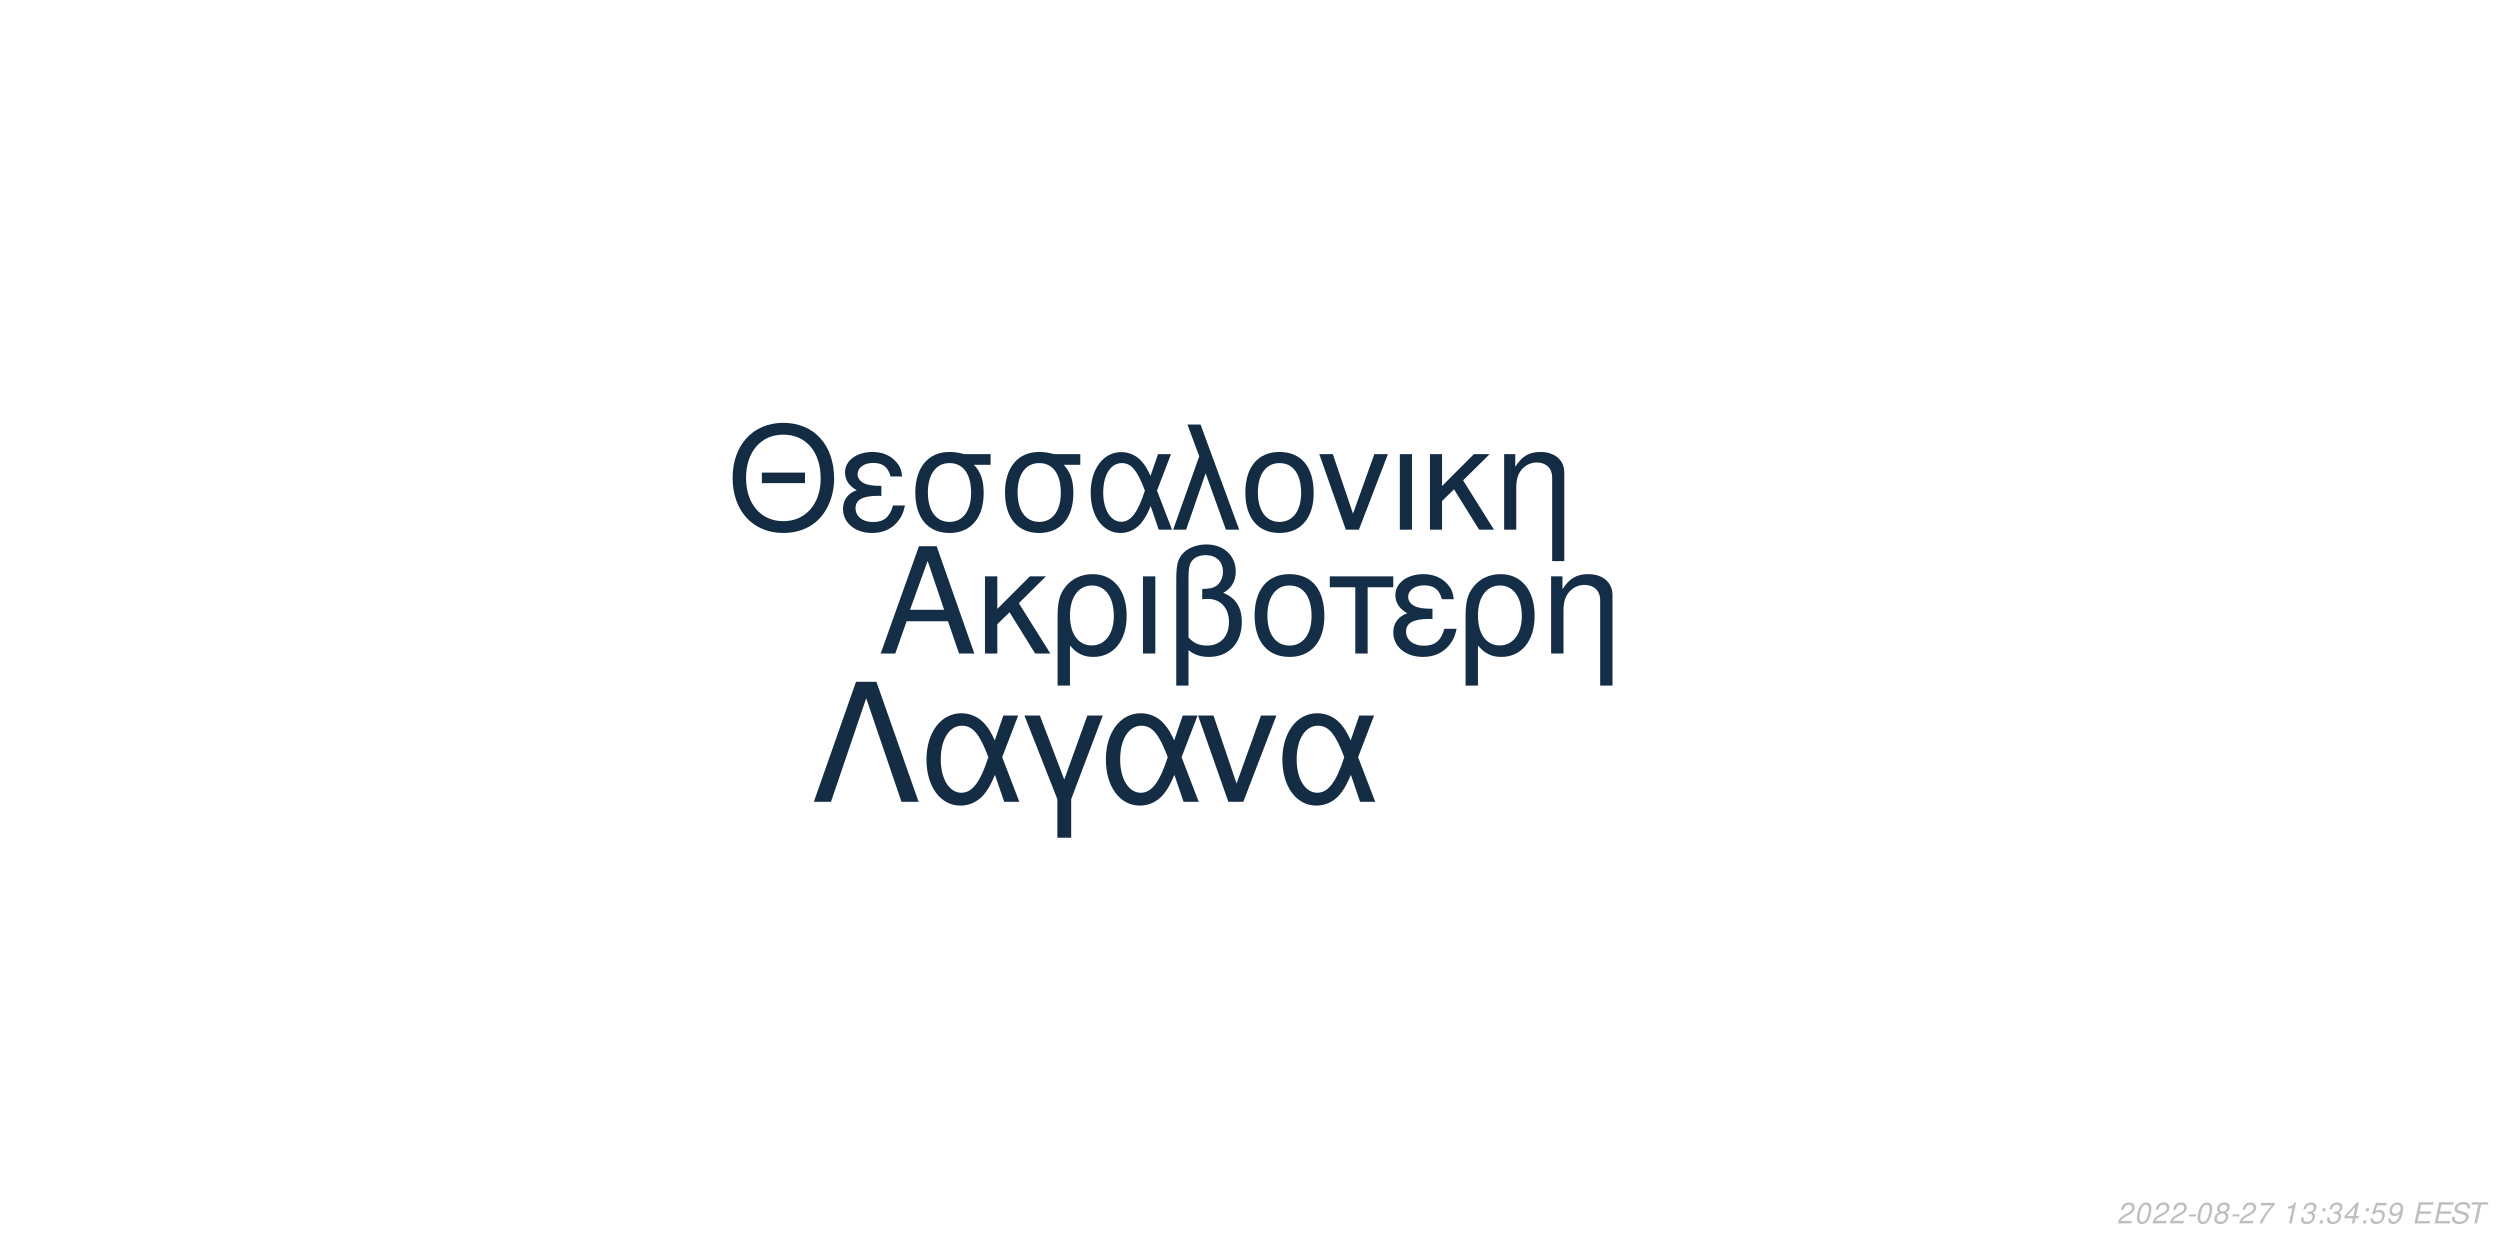
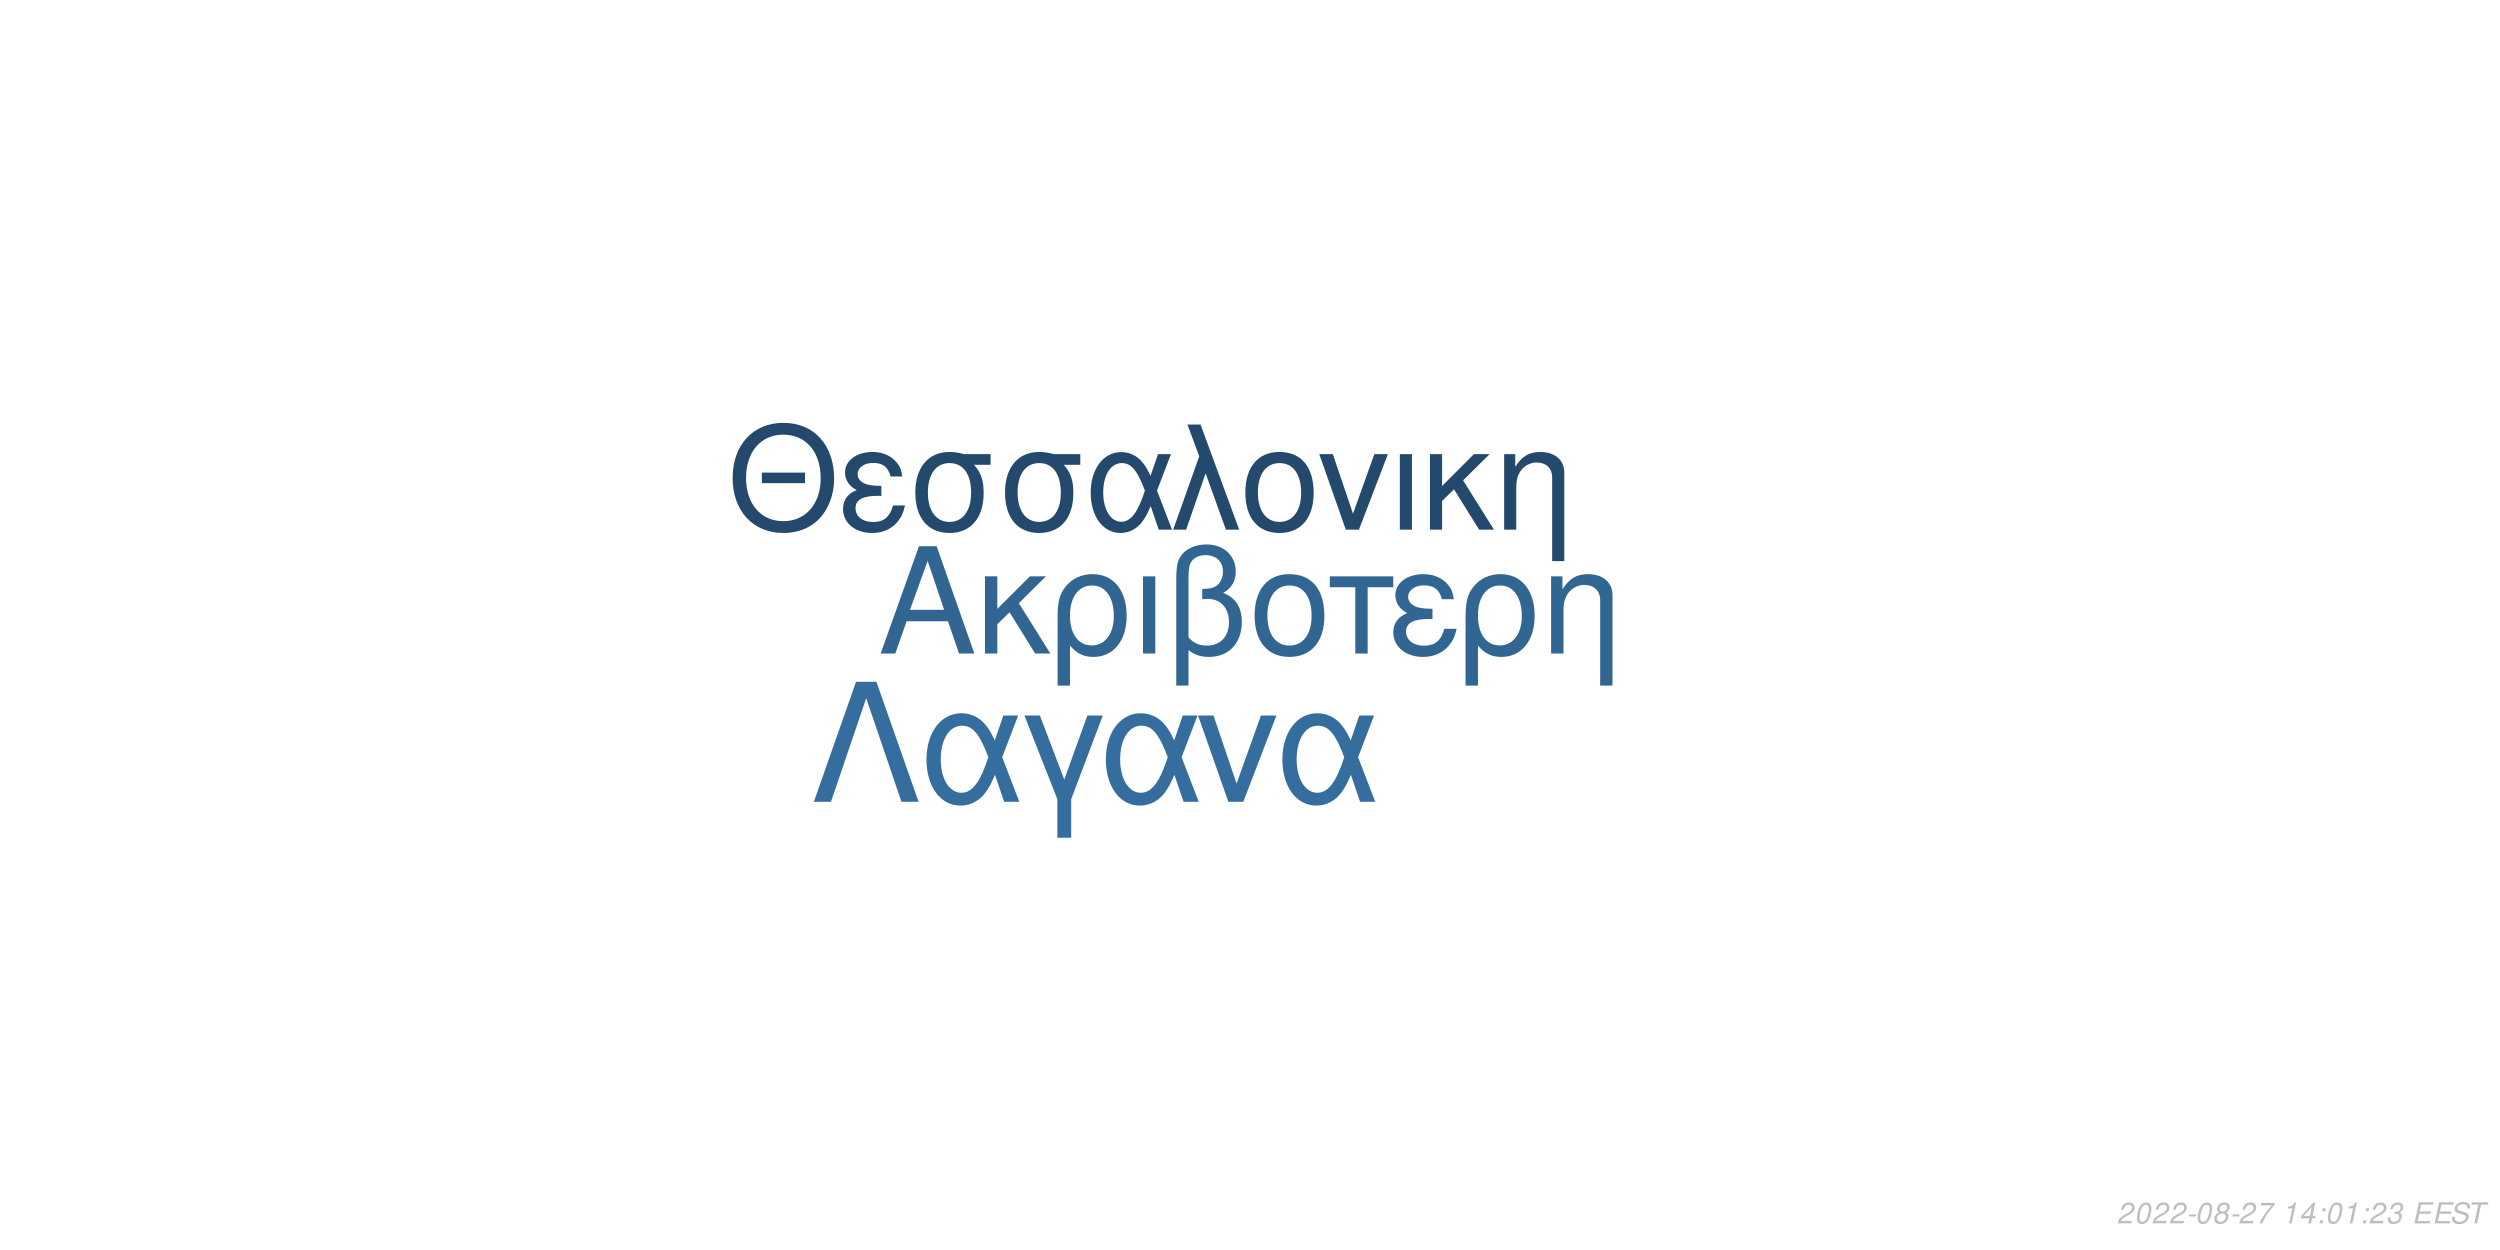
<svg xmlns="http://www.w3.org/2000/svg" xmlns:xlink="http://www.w3.org/1999/xlink" width="864pt" height="432pt" viewBox="0 0 864 432" version="1.1">
  <defs>
    <g>
      <symbol overflow="visible" id="glyph0-0">
        <path style="stroke:none;" d="" />
      </symbol>
      <symbol overflow="visible" id="glyph0-1">
        <path style="stroke:none;" d="M 24.125 -11.141 L 27.938 0 L 33.234 0 L 20.203 -37.094 L 14.094 -37.094 L 0.859 0 L 5.906 0 L 9.828 -11.141 Z M 22.797 -15.109 L 11 -15.109 L 17.094 -32.016 Z M 22.797 -15.109 " />
      </symbol>
      <symbol overflow="visible" id="glyph0-2">
        <path style="stroke:none;" d="M 7.172 -15.422 L 7.172 -26.672 L 2.906 -26.672 L 2.906 0 L 7.172 0 L 7.172 -10.125 L 11.406 -14.25 L 20.25 0 L 25.5 0 L 14.609 -17.406 L 23.969 -26.672 L 18.422 -26.672 Z M 7.172 -15.422 " />
      </symbol>
      <symbol overflow="visible" id="glyph0-3">
        <path style="stroke:none;" d="M 3 11.094 L 7.281 11.094 L 7.281 -2.797 C 9.516 -0.047 11.953 1.172 15.375 1.172 C 22.344 1.172 26.875 -4.422 26.875 -13.031 C 26.875 -21.891 22.297 -27.438 15.062 -27.438 C 11.297 -27.438 7.984 -25.906 5.797 -23.156 C 3.672 -20.516 3 -17.969 3 -12.359 Z M 14.906 -23.516 C 19.547 -23.516 22.438 -19.438 22.438 -12.922 C 22.438 -6.812 19.391 -2.797 14.812 -2.797 C 10.172 -2.797 7.281 -6.766 7.281 -13.125 C 7.281 -19.484 10.234 -23.516 14.906 -23.516 Z M 14.906 -23.516 " />
      </symbol>
      <symbol overflow="visible" id="glyph0-4">
        <path style="stroke:none;" d="M 3.516 0 L 7.781 0 L 7.781 -26.672 L 3.516 -26.672 Z M 3.516 0 " />
      </symbol>
      <symbol overflow="visible" id="glyph0-5">
        <path style="stroke:none;" d="M 4.016 11.094 L 8.25 11.094 L 8.25 -1.172 C 10.172 0.406 12.422 1.172 15.312 1.172 C 22.188 1.172 26.672 -3.609 26.672 -10.891 C 26.672 -15.984 24.578 -19.234 20.25 -20.969 C 23.109 -22.547 24.578 -25.031 24.578 -28.344 C 24.578 -33.844 20.406 -37.703 14.453 -37.703 C 10.938 -37.703 7.734 -36.391 6 -34.25 C 4.484 -32.422 4.016 -30.328 4.016 -25.391 Z M 8.25 -25.656 C 8.25 -29.359 8.5 -30.844 9.469 -32.062 C 10.375 -33.281 12.156 -34 14.094 -34 C 17.812 -34 20.156 -31.812 20.156 -28.297 C 20.156 -25.953 18.984 -23.812 17.297 -23.047 C 16.281 -22.547 15.469 -22.438 12.984 -22.297 L 12.984 -18.781 C 13.734 -18.828 14.344 -18.875 14.969 -18.875 C 19.344 -18.875 22.234 -15.719 22.234 -10.891 C 22.234 -5.906 19.281 -2.75 14.656 -2.75 C 11.953 -2.75 9.922 -3.609 8.25 -5.594 Z M 8.25 -25.656 " />
      </symbol>
      <symbol overflow="visible" id="glyph0-6">
        <path style="stroke:none;" d="M 14.094 -27.438 C 6.562 -27.438 2.094 -22.094 2.094 -13.125 C 2.094 -4.125 6.562 1.172 14.141 1.172 C 21.672 1.172 26.203 -4.172 26.203 -12.922 C 26.203 -22.188 21.828 -27.438 14.094 -27.438 Z M 14.141 -23.516 C 18.938 -23.516 21.781 -19.594 21.781 -12.984 C 21.781 -6.672 18.828 -2.75 14.141 -2.75 C 9.422 -2.75 6.516 -6.672 6.516 -13.125 C 6.516 -19.594 9.422 -23.516 14.141 -23.516 Z M 14.141 -23.516 " />
      </symbol>
      <symbol overflow="visible" id="glyph0-7">
        <path style="stroke:none;" d="M 7.891 0 L 12.156 0 L 12.156 -22.906 L 21.016 -22.906 L 21.016 -26.672 L -0.922 -26.672 L -0.922 -22.906 L 7.891 -22.906 Z M 7.891 0 " />
      </symbol>
      <symbol overflow="visible" id="glyph0-8">
        <path style="stroke:none;" d="M 14.562 -15.469 C 11.344 -15.469 9.562 -15.781 8.297 -16.438 C 6.922 -17.203 6.156 -18.328 6.156 -19.547 C 6.156 -21.891 8.453 -23.562 11.656 -23.562 C 15.062 -23.562 16.953 -22.094 17.812 -18.781 L 21.938 -18.781 C 21.578 -21.266 21.062 -22.5 19.797 -23.922 C 17.812 -26.203 14.906 -27.438 11.453 -27.438 C 5.797 -27.438 1.734 -24.375 1.734 -20.203 C 1.734 -17.609 3.156 -15.375 5.859 -13.938 C 2.797 -12.875 1.016 -10.484 1.016 -7.328 C 1.016 -2.391 5.297 1.172 11.25 1.172 C 14.969 1.172 17.906 -0.109 20.156 -2.641 C 21.578 -4.328 22.297 -5.797 22.906 -8.547 L 18.672 -8.547 C 17.5 -4.422 15.422 -2.703 11.609 -2.703 C 7.938 -2.703 5.438 -4.688 5.438 -7.578 C 5.438 -10.578 7.938 -11.953 13.484 -11.953 C 13.641 -11.953 14.094 -11.953 14.562 -11.906 Z M 14.562 -15.469 " />
      </symbol>
      <symbol overflow="visible" id="glyph0-9">
        <path style="stroke:none;" d="M 3.562 -26.672 L 3.562 0 L 7.844 0 L 7.844 -14.703 C 7.844 -17.906 8.5 -19.891 10.031 -21.531 C 11.406 -22.953 13.188 -23.719 15.062 -23.719 C 18.375 -23.719 20.516 -21.672 20.516 -18.469 L 20.516 11.094 L 24.781 11.094 L 24.781 -20.156 C 24.781 -24.578 21.469 -27.438 16.328 -27.438 C 12.359 -27.438 9.828 -25.906 7.484 -22.188 L 7.484 -26.672 Z M 3.562 -26.672 " />
      </symbol>
      <symbol overflow="visible" id="glyph1-0">
        <path style="stroke:none;" d="" />
      </symbol>
      <symbol overflow="visible" id="glyph1-1">
        <path style="stroke:none;" d="M 26.859 -19.734 L 11.953 -19.734 L 11.953 -16.094 L 26.859 -16.094 Z M 19.328 -36.922 C 8.922 -36.922 1.844 -29.25 1.844 -17.891 C 1.844 -6.484 8.875 1.141 19.391 1.141 C 23.812 1.141 27.703 -0.203 30.641 -2.688 C 34.578 -6.031 36.922 -11.656 36.922 -17.594 C 36.922 -29.297 30 -36.922 19.328 -36.922 Z M 19.328 -32.844 C 27.203 -32.844 32.281 -26.906 32.281 -17.688 C 32.281 -8.922 27.062 -2.938 19.391 -2.938 C 11.609 -2.938 6.484 -8.922 6.484 -17.891 C 6.484 -26.859 11.609 -32.844 19.328 -32.844 Z M 19.328 -32.844 " />
      </symbol>
      <symbol overflow="visible" id="glyph1-2">
        <path style="stroke:none;" d="M 14.25 -15.141 C 11.109 -15.141 9.375 -15.453 8.125 -16.094 C 6.781 -16.844 6.031 -17.938 6.031 -19.141 C 6.031 -21.422 8.266 -23.078 11.406 -23.078 C 14.75 -23.078 16.594 -21.625 17.438 -18.391 L 21.469 -18.391 C 21.125 -20.828 20.625 -22.031 19.391 -23.422 C 17.438 -25.656 14.594 -26.859 11.219 -26.859 C 5.688 -26.859 1.688 -23.875 1.688 -19.781 C 1.688 -17.234 3.094 -15.047 5.734 -13.656 C 2.734 -12.609 1 -10.266 1 -7.172 C 1 -2.344 5.188 1.141 11.016 1.141 C 14.656 1.141 17.547 -0.094 19.734 -2.594 C 21.125 -4.234 21.828 -5.688 22.422 -8.375 L 18.281 -8.375 C 17.141 -4.328 15.094 -2.641 11.359 -2.641 C 7.766 -2.641 5.328 -4.578 5.328 -7.422 C 5.328 -10.359 7.766 -11.703 13.203 -11.703 C 13.359 -11.703 13.797 -11.703 14.25 -11.656 Z M 14.25 -15.141 " />
      </symbol>
      <symbol overflow="visible" id="glyph1-3">
        <path style="stroke:none;" d="M 29 -26.109 L 19.938 -26.109 C 17.594 -26.703 16.438 -26.859 14.703 -26.859 C 7.469 -26.859 2.984 -21.469 2.984 -12.859 C 2.984 -4.031 7.375 1.141 14.797 1.141 C 22.172 1.141 26.609 -4.078 26.609 -12.656 C 26.609 -17.047 25.656 -19.828 23.266 -22.422 L 29 -22.422 Z M 14.797 -23.016 C 19.531 -23.016 22.266 -19.234 22.266 -12.75 C 22.266 -6.531 19.438 -2.688 14.797 -2.688 C 10.172 -2.688 7.328 -6.531 7.328 -12.859 C 7.328 -19.188 10.172 -23.016 14.797 -23.016 Z M 14.797 -23.016 " />
      </symbol>
      <symbol overflow="visible" id="glyph1-4">
        <path style="stroke:none;" d="M 29.344 -26.109 L 24.859 -26.109 L 22.266 -18.578 C 21.125 -21.031 20.484 -22.125 19.328 -23.469 C 17.547 -25.609 14.906 -26.812 12.156 -26.812 C 5.984 -26.812 1.594 -20.984 1.594 -12.812 C 1.594 -4.578 5.828 1.141 11.906 1.141 C 14.953 1.141 17.734 -0.344 19.625 -3.047 C 20.672 -4.531 21.281 -5.688 22.328 -8.172 L 25.109 0 L 29.703 0 L 24.516 -13.5 Z M 20.328 -13.5 C 17.891 -5.922 15.453 -2.734 12.156 -2.734 C 8.516 -2.734 5.922 -6.922 5.922 -12.812 C 5.922 -18.938 8.516 -23.016 12.359 -23.016 C 15.594 -23.016 17.688 -20.531 20.328 -13.5 Z M 20.328 -13.5 " />
      </symbol>
      <symbol overflow="visible" id="glyph1-5">
        <path style="stroke:none;" d="M 1.094 0 L 5.578 0 L 12.312 -19.484 L 19.328 0 L 23.922 0 L 10.562 -36.328 L 6.031 -36.328 L 10.109 -25.359 Z M 1.094 0 " />
      </symbol>
      <symbol overflow="visible" id="glyph1-6">
        <path style="stroke:none;" d="M 13.797 -26.859 C 6.422 -26.859 2.047 -21.625 2.047 -12.859 C 2.047 -4.031 6.422 1.141 13.859 1.141 C 21.234 1.141 25.656 -4.078 25.656 -12.656 C 25.656 -21.719 21.375 -26.859 13.797 -26.859 Z M 13.859 -23.016 C 18.531 -23.016 21.328 -19.188 21.328 -12.703 C 21.328 -6.531 18.438 -2.688 13.859 -2.688 C 9.219 -2.688 6.375 -6.531 6.375 -12.859 C 6.375 -19.188 9.219 -23.016 13.859 -23.016 Z M 13.859 -23.016 " />
      </symbol>
      <symbol overflow="visible" id="glyph1-7">
        <path style="stroke:none;" d="M 14.297 0 L 24.312 -26.109 L 19.625 -26.109 L 12.25 -5.531 L 5.281 -26.109 L 0.594 -26.109 L 9.766 0 Z M 14.297 0 " />
      </symbol>
      <symbol overflow="visible" id="glyph1-8">
        <path style="stroke:none;" d="M 3.438 0 L 7.625 0 L 7.625 -26.109 L 3.438 -26.109 Z M 3.438 0 " />
      </symbol>
      <symbol overflow="visible" id="glyph1-9">
        <path style="stroke:none;" d="M 7.031 -15.094 L 7.031 -26.109 L 2.844 -26.109 L 2.844 0 L 7.031 0 L 7.031 -9.922 L 11.156 -13.953 L 19.828 0 L 24.969 0 L 14.297 -17.047 L 23.469 -26.109 L 18.031 -26.109 Z M 7.031 -15.094 " />
      </symbol>
      <symbol overflow="visible" id="glyph1-10">
        <path style="stroke:none;" d="M 3.484 -26.109 L 3.484 0 L 7.672 0 L 7.672 -14.406 C 7.672 -17.547 8.328 -19.484 9.812 -21.078 C 11.156 -22.469 12.906 -23.219 14.75 -23.219 C 17.984 -23.219 20.078 -21.234 20.078 -18.094 L 20.078 10.859 L 24.266 10.859 L 24.266 -19.734 C 24.266 -24.062 21.031 -26.859 16 -26.859 C 12.109 -26.859 9.609 -25.359 7.328 -21.719 L 7.328 -26.109 Z M 3.484 -26.109 " />
      </symbol>
      <symbol overflow="visible" id="glyph2-0">
        <path style="stroke:none;" d="" />
      </symbol>
      <symbol overflow="visible" id="glyph2-1">
        <path style="stroke:none;" d="M 22.531 -41.484 L 15.484 -41.484 L 0.906 0 L 6.828 0 L 19 -35.797 L 31.188 0 L 37.109 0 Z M 22.531 -41.484 " />
      </symbol>
      <symbol overflow="visible" id="glyph2-2">
        <path style="stroke:none;" d="M 33.516 -29.812 L 28.391 -29.812 L 25.438 -21.219 C 24.125 -24.016 23.391 -25.266 22.078 -26.797 C 20.031 -29.25 17.016 -30.609 13.891 -30.609 C 6.828 -30.609 1.828 -23.953 1.828 -14.625 C 1.828 -5.234 6.656 1.312 13.594 1.312 C 17.078 1.312 20.266 -0.391 22.422 -3.469 C 23.609 -5.172 24.297 -6.484 25.5 -9.328 L 28.688 0 L 33.922 0 L 28 -15.422 Z M 23.219 -15.422 C 20.422 -6.766 17.641 -3.125 13.891 -3.125 C 9.734 -3.125 6.766 -7.906 6.766 -14.625 C 6.766 -21.625 9.734 -26.297 14.109 -26.297 C 17.812 -26.297 20.203 -23.453 23.219 -15.422 Z M 23.219 -15.422 " />
      </symbol>
      <symbol overflow="visible" id="glyph2-3">
        <path style="stroke:none;" d="M 12.062 12.406 L 16.844 12.406 L 16.844 -0.906 L 27.766 -29.812 L 22.422 -29.812 L 14.453 -7.688 L 6.031 -29.812 L 0.688 -29.812 L 12.062 -0.906 Z M 12.062 12.406 " />
      </symbol>
      <symbol overflow="visible" id="glyph2-4">
        <path style="stroke:none;" d="M 16.328 0 L 27.766 -29.812 L 22.422 -29.812 L 14 -6.312 L 6.031 -29.812 L 0.688 -29.812 L 11.156 0 Z M 16.328 0 " />
      </symbol>
      <symbol overflow="visible" id="glyph3-0">
        <path style="stroke:none;" d="" />
      </symbol>
      <symbol overflow="visible" id="glyph3-1">
        <path style="stroke:none;" d="M 5.234 -0.875 L 1.469 -0.875 C 1.641 -1.375 2.203 -1.891 3.109 -2.344 L 4.234 -2.938 C 5.562 -3.625 6.219 -4.469 6.219 -5.484 C 6.219 -5.938 6.062 -6.359 5.797 -6.656 C 5.469 -7.047 4.984 -7.234 4.312 -7.234 C 2.766 -7.234 1.891 -6.453 1.484 -4.734 L 2.375 -4.734 C 2.484 -5.188 2.609 -5.484 2.797 -5.75 C 3.094 -6.203 3.609 -6.453 4.188 -6.453 C 4.891 -6.453 5.344 -6.031 5.344 -5.375 C 5.344 -4.703 4.859 -4.094 4.016 -3.656 L 2.984 -3.125 C 1.234 -2.188 0.797 -1.656 0.344 -0.016 L 5.047 -0.016 Z M 5.234 -0.875 " />
      </symbol>
      <symbol overflow="visible" id="glyph3-2">
        <path style="stroke:none;" d="M 4.203 -7.234 C 3.375 -7.234 2.688 -6.812 2.125 -5.984 C 1.484 -5.047 0.984 -3.188 0.984 -1.734 C 0.984 -1.109 1.172 -0.562 1.484 -0.266 C 1.797 0.047 2.281 0.234 2.766 0.234 C 3.625 0.234 4.281 -0.156 4.859 -1.016 C 5.516 -1.953 6 -3.797 6 -5.266 C 6 -6.5 5.328 -7.234 4.203 -7.234 Z M 4.094 -6.453 C 4.734 -6.453 5.125 -5.984 5.125 -5.156 C 5.125 -4.203 4.781 -2.625 4.406 -1.812 C 3.984 -0.938 3.516 -0.547 2.875 -0.547 C 2.25 -0.547 1.875 -1.031 1.875 -1.828 C 1.875 -2.797 2.203 -4.344 2.594 -5.203 C 2.984 -6.047 3.453 -6.453 4.094 -6.453 Z M 4.094 -6.453 " />
      </symbol>
      <symbol overflow="visible" id="glyph3-3">
        <path style="stroke:none;" d="M 3.516 -3.125 L 1.125 -3.125 L 0.969 -2.406 L 3.359 -2.406 Z M 3.516 -3.125 " />
      </symbol>
      <symbol overflow="visible" id="glyph3-4">
        <path style="stroke:none;" d="M 4.766 -3.797 C 5.078 -3.969 5.234 -4.078 5.438 -4.234 C 5.812 -4.594 6.062 -5.172 6.062 -5.734 C 6.062 -6.625 5.344 -7.234 4.266 -7.234 C 2.812 -7.234 1.703 -6.219 1.703 -4.875 C 1.703 -4.406 1.875 -4.125 2.359 -3.812 C 1.297 -3.312 0.75 -2.516 0.75 -1.469 C 0.75 -0.438 1.547 0.234 2.812 0.234 C 3.656 0.234 4.359 -0.094 4.938 -0.734 C 5.359 -1.234 5.609 -1.859 5.609 -2.438 C 5.609 -3.047 5.312 -3.516 4.766 -3.797 Z M 4.109 -6.453 C 4.797 -6.453 5.188 -6.125 5.188 -5.578 C 5.188 -5.266 5.062 -4.922 4.859 -4.672 C 4.562 -4.312 4.188 -4.156 3.656 -4.156 C 2.984 -4.156 2.594 -4.453 2.594 -4.984 C 2.594 -5.859 3.203 -6.453 4.109 -6.453 Z M 3.453 -3.406 C 4.234 -3.406 4.734 -2.984 4.734 -2.312 C 4.734 -1.312 3.922 -0.547 2.875 -0.547 C 2.125 -0.547 1.625 -0.969 1.625 -1.625 C 1.625 -2.609 2.438 -3.406 3.453 -3.406 Z M 3.453 -3.406 " />
      </symbol>
      <symbol overflow="visible" id="glyph3-5">
        <path style="stroke:none;" d="M 6.703 -7.094 L 1.953 -7.094 L 1.766 -6.219 L 5.594 -6.219 C 3.344 -3.688 2.266 -2.109 1.375 0 L 2.344 0 C 3.031 -1.906 4.828 -4.594 6.547 -6.281 Z M 6.703 -7.094 " />
      </symbol>
      <symbol overflow="visible" id="glyph3-6">
        <path style="stroke:none;" d="" />
      </symbol>
      <symbol overflow="visible" id="glyph3-7">
        <path style="stroke:none;" d="M 3.703 -5.188 L 2.594 0 L 3.469 0 L 5.016 -7.234 L 4.438 -7.234 C 3.906 -6.156 3.688 -6.016 2.234 -5.812 L 2.109 -5.188 Z M 3.703 -5.188 " />
      </symbol>
      <symbol overflow="visible" id="glyph3-8">
-         <path style="stroke:none;" d="M 2.922 -3.312 C 3.125 -3.344 3.234 -3.344 3.375 -3.344 C 4.203 -3.344 4.688 -3 4.688 -2.406 C 4.688 -1.312 3.906 -0.547 2.781 -0.547 C 2.047 -0.547 1.594 -0.938 1.594 -1.562 C 1.594 -1.719 1.609 -1.844 1.656 -2.094 L 0.766 -2.094 C 0.734 -1.797 0.719 -1.641 0.719 -1.469 C 0.719 -0.375 1.406 0.234 2.641 0.234 C 3.547 0.234 4.297 -0.078 4.812 -0.656 C 5.266 -1.156 5.562 -1.875 5.562 -2.547 C 5.562 -3.125 5.344 -3.453 4.797 -3.734 C 5.641 -4.234 6.016 -4.844 6.016 -5.734 C 6.016 -6.656 5.312 -7.234 4.203 -7.234 C 3.375 -7.234 2.672 -6.938 2.188 -6.375 C 1.891 -6.031 1.703 -5.641 1.516 -4.906 L 2.391 -4.906 C 2.5 -5.359 2.594 -5.594 2.734 -5.812 C 3.047 -6.234 3.516 -6.453 4.078 -6.453 C 4.734 -6.453 5.141 -6.125 5.141 -5.578 C 5.141 -5.188 5.016 -4.797 4.797 -4.547 C 4.516 -4.234 4 -4.062 3.266 -4.062 L 3.078 -4.062 Z M 2.922 -3.312 " />
+         <path style="stroke:none;" d="M 3.625 -1.75 L 3.266 0 L 4.141 0 L 4.516 -1.75 L 5.562 -1.75 L 5.734 -2.531 L 4.688 -2.531 L 5.688 -7.234 L 5.016 -7.234 L 0.844 -2.672 L 0.641 -1.75 Z M 3.797 -2.531 L 1.594 -2.531 L 4.469 -5.703 Z M 3.797 -2.531 " />
      </symbol>
      <symbol overflow="visible" id="glyph3-9">
        <path style="stroke:none;" d="M 2.359 -1.031 L 1.312 -1.031 L 1.094 0 L 2.141 0 Z M 3.266 -5.234 L 2.219 -5.234 L 2 -4.203 L 3.047 -4.203 Z M 3.266 -5.234 " />
      </symbol>
      <symbol overflow="visible" id="glyph3-10">
-         <path style="stroke:none;" d="M 3.625 -1.75 L 3.266 0 L 4.141 0 L 4.516 -1.75 L 5.562 -1.75 L 5.734 -2.531 L 4.688 -2.531 L 5.688 -7.234 L 5.016 -7.234 L 0.844 -2.672 L 0.641 -1.75 Z M 3.797 -2.531 L 1.594 -2.531 L 4.469 -5.703 Z M 3.797 -2.531 " />
+         <path style="stroke:none;" d="M 2.922 -3.312 C 3.125 -3.344 3.234 -3.344 3.375 -3.344 C 4.203 -3.344 4.688 -3 4.688 -2.406 C 4.688 -1.312 3.906 -0.547 2.781 -0.547 C 2.047 -0.547 1.594 -0.938 1.594 -1.562 C 1.594 -1.719 1.609 -1.844 1.656 -2.094 L 0.766 -2.094 C 0.734 -1.797 0.719 -1.641 0.719 -1.469 C 0.719 -0.375 1.406 0.234 2.641 0.234 C 3.547 0.234 4.297 -0.078 4.812 -0.656 C 5.266 -1.156 5.562 -1.875 5.562 -2.547 C 5.562 -3.125 5.344 -3.453 4.797 -3.734 C 5.641 -4.234 6.016 -4.844 6.016 -5.734 C 6.016 -6.656 5.312 -7.234 4.203 -7.234 C 3.375 -7.234 2.672 -6.938 2.188 -6.375 C 1.891 -6.031 1.703 -5.641 1.516 -4.906 L 2.391 -4.906 C 2.5 -5.359 2.594 -5.594 2.734 -5.812 C 3.047 -6.234 3.516 -6.453 4.078 -6.453 C 4.734 -6.453 5.141 -6.125 5.141 -5.578 C 5.141 -5.188 5.016 -4.797 4.797 -4.547 C 4.516 -4.234 4 -4.062 3.266 -4.062 L 3.078 -4.062 Z M 2.922 -3.312 " />
      </symbol>
      <symbol overflow="visible" id="glyph3-11">
-         <path style="stroke:none;" d="M 6.297 -7.094 L 2.594 -7.094 L 1.234 -3.234 L 2.047 -3.234 C 2.656 -3.766 2.938 -3.906 3.531 -3.906 C 4.328 -3.906 4.797 -3.453 4.797 -2.688 C 4.797 -1.438 3.969 -0.547 2.828 -0.547 C 2.031 -0.547 1.609 -0.938 1.578 -1.734 L 0.703 -1.734 L 0.703 -1.516 C 0.703 -0.938 0.844 -0.547 1.188 -0.266 C 1.562 0.062 2.078 0.234 2.703 0.234 C 3.656 0.234 4.391 -0.156 4.984 -0.922 C 5.422 -1.5 5.672 -2.234 5.672 -2.953 C 5.672 -4 4.938 -4.672 3.812 -4.672 C 3.328 -4.672 2.906 -4.547 2.406 -4.234 L 3.109 -6.219 L 6.109 -6.219 Z M 6.297 -7.094 " />
+         <path style="stroke:none;" d="M 2.547 -3.312 L 6.5 -3.312 L 6.688 -4.141 L 2.719 -4.141 L 3.219 -6.469 L 7.344 -6.469 L 7.516 -7.297 L 2.453 -7.297 L 0.906 0 L 6.125 0 L 6.297 -0.812 L 2.016 -0.812 Z M 2.547 -3.312 " />
      </symbol>
      <symbol overflow="visible" id="glyph3-12">
-         <path style="stroke:none;" d="M 0.844 -1.656 C 0.844 -1.547 0.844 -1.438 0.844 -1.375 C 0.844 -0.406 1.531 0.234 2.578 0.234 C 3.203 0.234 3.766 0.016 4.297 -0.438 C 4.938 -1 5.312 -1.656 5.594 -2.719 C 5.844 -3.672 6.016 -4.766 6.016 -5.375 C 6.016 -5.844 5.844 -6.328 5.547 -6.656 C 5.203 -7.031 4.703 -7.234 4.062 -7.234 C 2.516 -7.234 1.297 -5.938 1.297 -4.266 C 1.297 -3.203 1.984 -2.547 3.047 -2.547 C 3.484 -2.547 3.953 -2.672 4.281 -2.891 C 4.406 -2.984 4.547 -3.078 4.828 -3.344 C 4.438 -1.484 3.703 -0.547 2.703 -0.547 C 2.109 -0.547 1.719 -0.938 1.719 -1.547 L 1.719 -1.656 Z M 3.953 -6.453 C 4.625 -6.453 5.141 -5.953 5.141 -5.281 C 5.141 -4.188 4.312 -3.312 3.297 -3.312 C 2.594 -3.312 2.172 -3.734 2.172 -4.453 C 2.172 -5.562 2.984 -6.453 3.953 -6.453 Z M 3.953 -6.453 " />
+         <path style="stroke:none;" d="M 7.062 -5.156 C 7.125 -5.438 7.141 -5.562 7.141 -5.703 C 7.141 -6.156 6.938 -6.594 6.594 -6.891 C 6.188 -7.25 5.656 -7.406 4.875 -7.406 C 3.844 -7.406 3.047 -7.125 2.5 -6.562 C 2.094 -6.141 1.781 -5.438 1.781 -4.922 C 1.781 -4.297 2.219 -3.766 2.891 -3.562 L 4.594 -3.094 C 5.406 -2.859 5.734 -2.578 5.734 -2.094 C 5.734 -1.781 5.547 -1.406 5.266 -1.141 C 4.844 -0.766 4.266 -0.578 3.453 -0.578 C 2.328 -0.578 1.812 -0.984 1.812 -1.906 C 1.812 -2.047 1.812 -2.125 1.844 -2.312 L 0.984 -2.312 C 0.906 -2.062 0.891 -1.906 0.891 -1.688 C 0.891 -0.484 1.797 0.234 3.297 0.234 C 4.359 0.234 5.234 -0.062 5.812 -0.609 C 6.344 -1.078 6.688 -1.797 6.688 -2.375 C 6.688 -2.641 6.609 -2.906 6.453 -3.156 C 6.234 -3.5 5.938 -3.703 5.469 -3.828 L 3.75 -4.312 C 2.984 -4.547 2.734 -4.734 2.734 -5.188 C 2.734 -5.547 2.875 -5.844 3.188 -6.109 C 3.547 -6.438 4.031 -6.594 4.703 -6.594 C 5.266 -6.594 5.688 -6.484 5.906 -6.297 C 6.094 -6.125 6.219 -5.797 6.219 -5.516 C 6.219 -5.422 6.203 -5.344 6.188 -5.156 Z M 7.062 -5.156 " />
      </symbol>
      <symbol overflow="visible" id="glyph3-13">
-         <path style="stroke:none;" d="M 2.547 -3.312 L 6.5 -3.312 L 6.688 -4.141 L 2.719 -4.141 L 3.219 -6.469 L 7.344 -6.469 L 7.516 -7.297 L 2.453 -7.297 L 0.906 0 L 6.125 0 L 6.297 -0.812 L 2.016 -0.812 Z M 2.547 -3.312 " />
-       </symbol>
-       <symbol overflow="visible" id="glyph3-14">
-         <path style="stroke:none;" d="M 7.062 -5.156 C 7.125 -5.438 7.141 -5.562 7.141 -5.703 C 7.141 -6.156 6.938 -6.594 6.594 -6.891 C 6.188 -7.25 5.656 -7.406 4.875 -7.406 C 3.844 -7.406 3.047 -7.125 2.5 -6.562 C 2.094 -6.141 1.781 -5.438 1.781 -4.922 C 1.781 -4.297 2.219 -3.766 2.891 -3.562 L 4.594 -3.094 C 5.406 -2.859 5.734 -2.578 5.734 -2.094 C 5.734 -1.781 5.547 -1.406 5.266 -1.141 C 4.844 -0.766 4.266 -0.578 3.453 -0.578 C 2.328 -0.578 1.812 -0.984 1.812 -1.906 C 1.812 -2.047 1.812 -2.125 1.844 -2.312 L 0.984 -2.312 C 0.906 -2.062 0.891 -1.906 0.891 -1.688 C 0.891 -0.484 1.797 0.234 3.297 0.234 C 4.359 0.234 5.234 -0.062 5.812 -0.609 C 6.344 -1.078 6.688 -1.797 6.688 -2.375 C 6.688 -2.641 6.609 -2.906 6.453 -3.156 C 6.234 -3.5 5.938 -3.703 5.469 -3.828 L 3.75 -4.312 C 2.984 -4.547 2.734 -4.734 2.734 -5.188 C 2.734 -5.547 2.875 -5.844 3.188 -6.109 C 3.547 -6.438 4.031 -6.594 4.703 -6.594 C 5.266 -6.594 5.688 -6.484 5.906 -6.297 C 6.094 -6.125 6.219 -5.797 6.219 -5.516 C 6.219 -5.422 6.203 -5.344 6.188 -5.156 Z M 7.062 -5.156 " />
-       </symbol>
-       <symbol overflow="visible" id="glyph3-15">
        <path style="stroke:none;" d="M 4.938 -6.469 L 7.312 -6.469 L 7.484 -7.297 L 1.75 -7.297 L 1.578 -6.469 L 3.984 -6.469 L 2.609 0 L 3.547 0 Z M 4.938 -6.469 " />
      </symbol>
    </g>
  </defs>
  <g id="surface1">
    <rect x="0" y="0" width="864" height="432" style="fill:rgb(100%,100%,100%);fill-opacity:1;stroke:none;" />
-     <g style="fill:rgb(8.235%,18.039%,28.235%);fill-opacity:1;">
+     <g style="fill:rgb(19.216%,40%,57.647%);fill-opacity:1;">
      <use xlink:href="#glyph0-1" x="303.5" y="225.861" />
      <use xlink:href="#glyph0-2" x="337.5" y="225.861" />
      <use xlink:href="#glyph0-3" x="362.5" y="225.861" />
      <use xlink:href="#glyph0-4" x="391.5" y="225.861" />
      <use xlink:href="#glyph0-5" x="402.5" y="225.861" />
      <use xlink:href="#glyph0-6" x="431.5" y="225.861" />
      <use xlink:href="#glyph0-7" x="460.5" y="225.861" />
      <use xlink:href="#glyph0-8" x="480.5" y="225.861" />
      <use xlink:href="#glyph0-3" x="503.5" y="225.861" />
      <use xlink:href="#glyph0-9" x="532.5" y="225.861" />
    </g>
-     <g style="fill:rgb(7.451%,17.255%,26.667%);fill-opacity:1;">
+     <g style="fill:rgb(13.725%,29.02%,42.745%);fill-opacity:1;">
      <use xlink:href="#glyph1-1" x="251.348" y="183.058" />
      <use xlink:href="#glyph1-2" x="290.348" y="183.058" />
      <use xlink:href="#glyph1-3" x="313.348" y="183.058" />
      <use xlink:href="#glyph1-3" x="344.348" y="183.058" />
      <use xlink:href="#glyph1-4" x="375.348" y="183.058" />
      <use xlink:href="#glyph1-5" x="404.348" y="183.058" />
      <use xlink:href="#glyph1-6" x="428.348" y="183.058" />
      <use xlink:href="#glyph1-7" x="455.348" y="183.058" />
      <use xlink:href="#glyph1-8" x="480.348" y="183.058" />
      <use xlink:href="#glyph1-9" x="491.348" y="183.058" />
      <use xlink:href="#glyph1-10" x="516.348" y="183.058" />
    </g>
-     <g style="fill:rgb(7.843%,17.255%,26.667%);fill-opacity:1;">
+     <g style="fill:rgb(20.784%,43.137%,61.961%);fill-opacity:1;">
      <use xlink:href="#glyph2-1" x="280.359" y="277.105" />
      <use xlink:href="#glyph2-2" x="318.359" y="277.105" />
      <use xlink:href="#glyph2-3" x="353.359" y="277.105" />
      <use xlink:href="#glyph2-2" x="380.359" y="277.105" />
      <use xlink:href="#glyph2-4" x="413.359" y="277.105" />
      <use xlink:href="#glyph2-2" x="441.359" y="277.105" />
    </g>
    <g style="fill:rgb(74.51%,74.51%,74.51%);fill-opacity:1;">
      <use xlink:href="#glyph3-1" x="731.52" y="422.81" />
      <use xlink:href="#glyph3-2" x="737.52" y="422.81" />
      <use xlink:href="#glyph3-1" x="743.52" y="422.81" />
      <use xlink:href="#glyph3-1" x="749.52" y="422.81" />
      <use xlink:href="#glyph3-3" x="755.52" y="422.81" />
      <use xlink:href="#glyph3-2" x="758.52" y="422.81" />
      <use xlink:href="#glyph3-4" x="764.52" y="422.81" />
      <use xlink:href="#glyph3-3" x="770.52" y="422.81" />
      <use xlink:href="#glyph3-1" x="773.52" y="422.81" />
      <use xlink:href="#glyph3-5" x="779.52" y="422.81" />
      <use xlink:href="#glyph3-6" x="785.52" y="422.81" />
      <use xlink:href="#glyph3-7" x="788.52" y="422.81" />
      <use xlink:href="#glyph3-8" x="794.52" y="422.81" />
      <use xlink:href="#glyph3-9" x="800.52" y="422.81" />
-       <use xlink:href="#glyph3-8" x="803.52" y="422.81" />
-       <use xlink:href="#glyph3-10" x="809.52" y="422.81" />
+       <use xlink:href="#glyph3-2" x="803.52" y="422.81" />
+       <use xlink:href="#glyph3-7" x="809.52" y="422.81" />
      <use xlink:href="#glyph3-9" x="815.52" y="422.81" />
-       <use xlink:href="#glyph3-11" x="818.52" y="422.81" />
-       <use xlink:href="#glyph3-12" x="824.52" y="422.81" />
+       <use xlink:href="#glyph3-1" x="818.52" y="422.81" />
+       <use xlink:href="#glyph3-10" x="824.52" y="422.81" />
      <use xlink:href="#glyph3-6" x="830.52" y="422.81" />
-       <use xlink:href="#glyph3-13" x="833.52" y="422.81" />
-       <use xlink:href="#glyph3-13" x="840.52" y="422.81" />
-       <use xlink:href="#glyph3-14" x="846.52" y="422.81" />
-       <use xlink:href="#glyph3-15" x="852.52" y="422.81" />
+       <use xlink:href="#glyph3-11" x="833.52" y="422.81" />
+       <use xlink:href="#glyph3-11" x="840.52" y="422.81" />
+       <use xlink:href="#glyph3-12" x="846.52" y="422.81" />
+       <use xlink:href="#glyph3-13" x="852.52" y="422.81" />
    </g>
  </g>
</svg>
